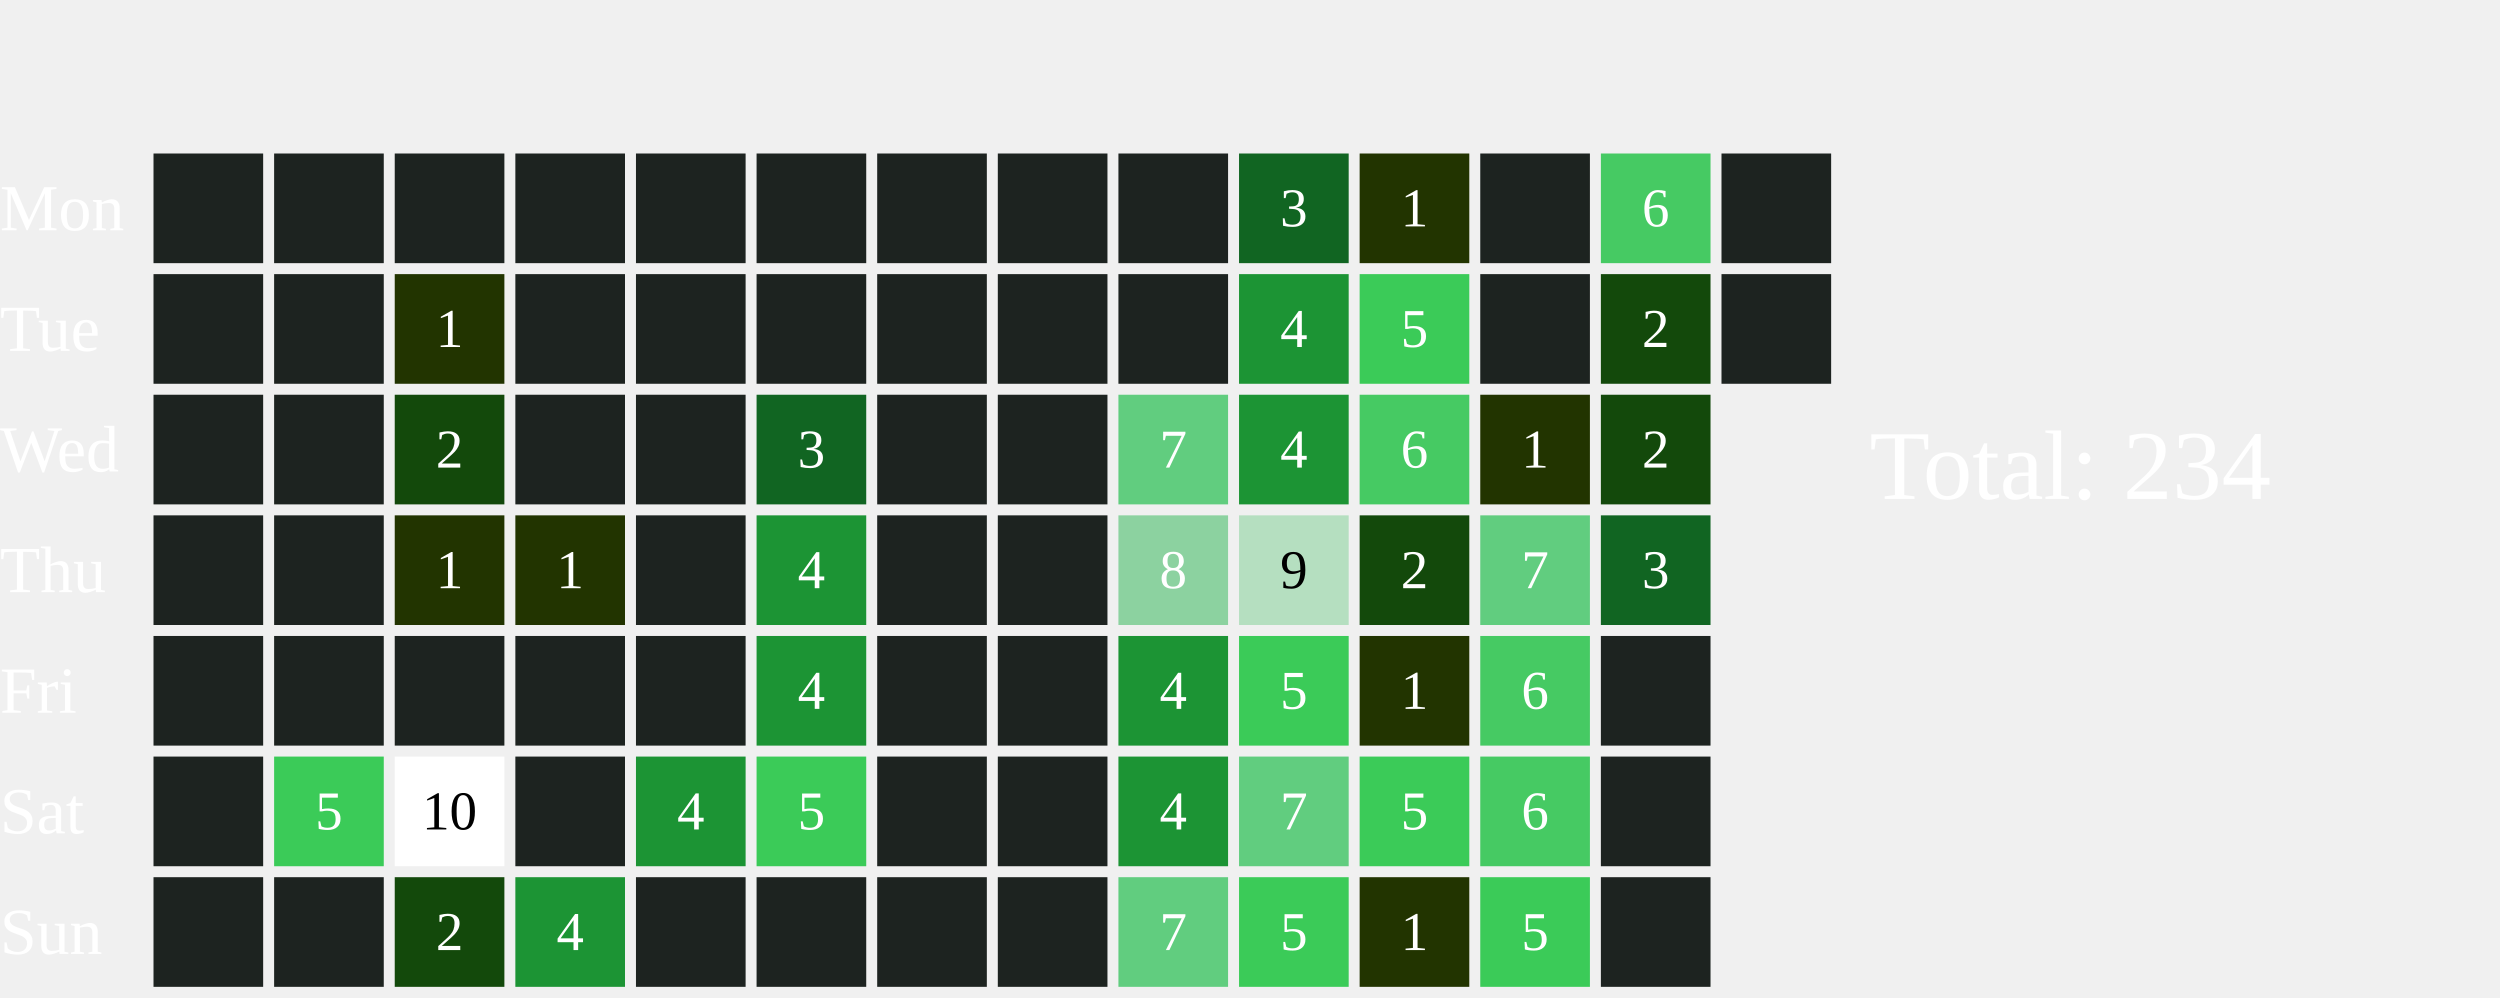
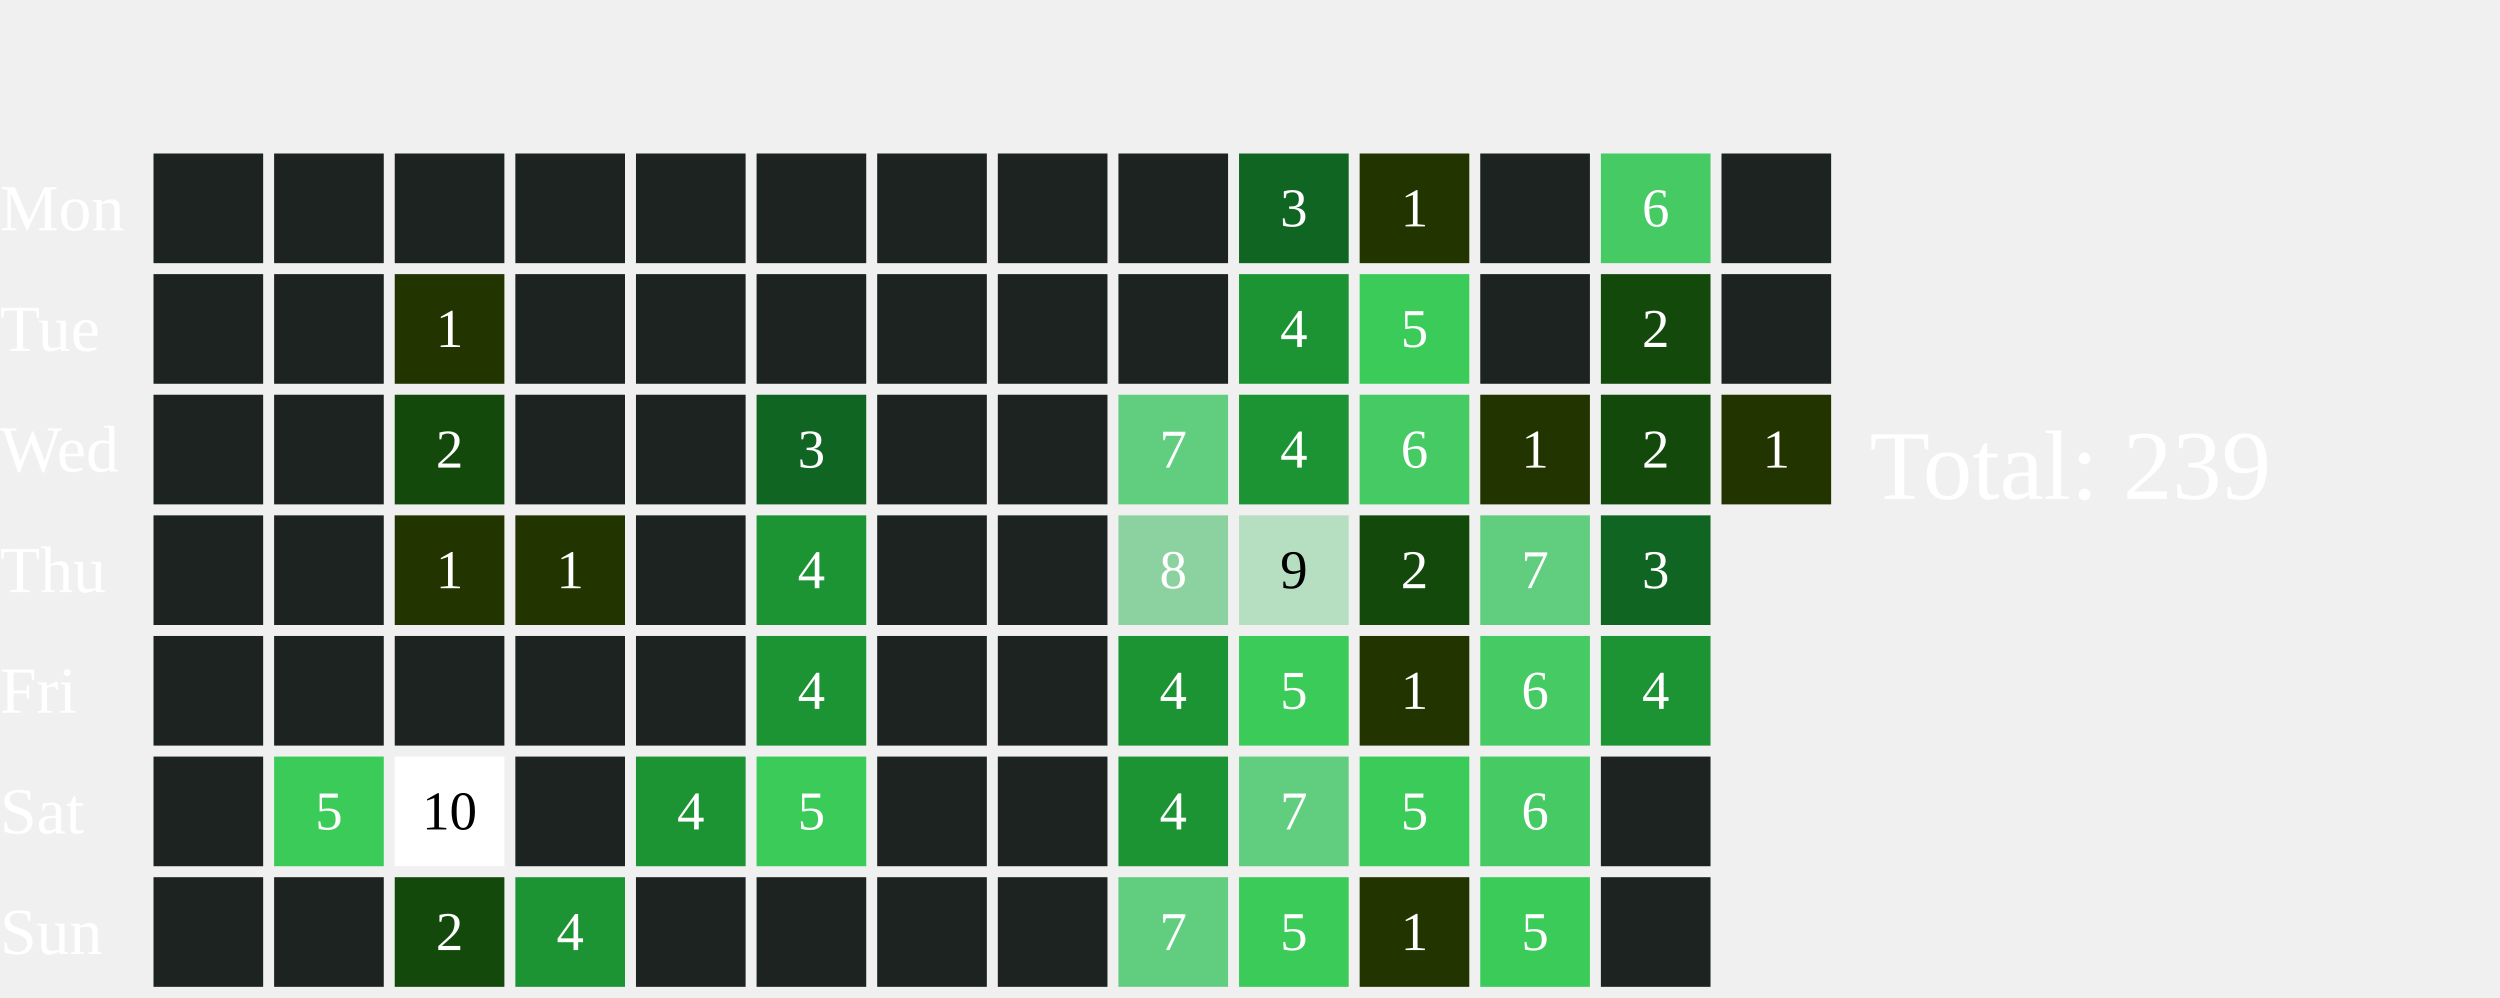
<svg xmlns="http://www.w3.org/2000/svg" width="456" height="182">
  <text x="0" y="42.0" font-size="12" fill="white">Mon</text>
  <text x="0" y="64.0" font-size="12" fill="white">Tue</text>
  <text x="0" y="86.0" font-size="12" fill="white">Wed</text>
  <text x="0" y="108.0" font-size="12" fill="white">Thu</text>
  <text x="0" y="130.0" font-size="12" fill="white">Fri</text>
  <text x="0" y="152.0" font-size="12" fill="white">Sat</text>
  <text x="0" y="174.0" font-size="12" fill="white">Sun</text>
  <rect x="28" y="28" width="20" height="20" fill="#1D2320">
    </rect>
  <rect x="28" y="50" width="20" height="20" fill="#1D2320">
    </rect>
  <rect x="28" y="72" width="20" height="20" fill="#1D2320">
    </rect>
  <rect x="28" y="94" width="20" height="20" fill="#1D2320">
    </rect>
  <rect x="28" y="116" width="20" height="20" fill="#1D2320">
    </rect>
  <rect x="28" y="138" width="20" height="20" fill="#1D2320">
    </rect>
  <rect x="28" y="160" width="20" height="20" fill="#1D2320">
    </rect>
  <rect x="50" y="28" width="20" height="20" fill="#1D2320">
    </rect>
  <rect x="50" y="50" width="20" height="20" fill="#1D2320">
    </rect>
  <rect x="50" y="72" width="20" height="20" fill="#1D2320">
    </rect>
  <rect x="50" y="94" width="20" height="20" fill="#1D2320">
    </rect>
  <rect x="50" y="116" width="20" height="20" fill="#1D2320">
    </rect>
  <rect x="50" y="138" width="20" height="20" fill="#3BCB58">
    </rect>
  <text x="60.0" y="149.0" font-size="10" fill="white" text-anchor="middle" dominant-baseline="middle" pointer-events="none">5</text>
  <rect x="50" y="160" width="20" height="20" fill="#1D2320">
    </rect>
  <rect x="72" y="28" width="20" height="20" fill="#1D2320">
    </rect>
  <rect x="72" y="50" width="20" height="20" fill="#223400">
    </rect>
  <text x="82.0" y="61.0" font-size="10" fill="white" text-anchor="middle" dominant-baseline="middle" pointer-events="none">1</text>
  <rect x="72" y="72" width="20" height="20" fill="#13490b">
    </rect>
  <text x="82.0" y="83.0" font-size="10" fill="white" text-anchor="middle" dominant-baseline="middle" pointer-events="none">2</text>
  <rect x="72" y="94" width="20" height="20" fill="#223400">
    </rect>
  <text x="82.0" y="105.0" font-size="10" fill="white" text-anchor="middle" dominant-baseline="middle" pointer-events="none">1</text>
  <rect x="72" y="116" width="20" height="20" fill="#1D2320">
    </rect>
  <rect x="72" y="138" width="20" height="20" fill="#FFFFFF">
    </rect>
  <text x="82.0" y="149.0" font-size="10" fill="#000000" text-anchor="middle" dominant-baseline="middle" pointer-events="none">10</text>
  <rect x="72" y="160" width="20" height="20" fill="#13490b">
    </rect>
  <text x="82.0" y="171.0" font-size="10" fill="white" text-anchor="middle" dominant-baseline="middle" pointer-events="none">2</text>
  <rect x="94" y="28" width="20" height="20" fill="#1D2320">
    </rect>
  <rect x="94" y="50" width="20" height="20" fill="#1D2320">
    </rect>
  <rect x="94" y="72" width="20" height="20" fill="#1D2320">
    </rect>
  <rect x="94" y="94" width="20" height="20" fill="#223400">
    </rect>
  <text x="104.0" y="105.0" font-size="10" fill="white" text-anchor="middle" dominant-baseline="middle" pointer-events="none">1</text>
  <rect x="94" y="116" width="20" height="20" fill="#1D2320">
    </rect>
  <rect x="94" y="138" width="20" height="20" fill="#1D2320">
    </rect>
  <rect x="94" y="160" width="20" height="20" fill="#1C9434">
    </rect>
  <text x="104.0" y="171.0" font-size="10" fill="white" text-anchor="middle" dominant-baseline="middle" pointer-events="none">4</text>
  <rect x="116" y="28" width="20" height="20" fill="#1D2320">
    </rect>
  <rect x="116" y="50" width="20" height="20" fill="#1D2320">
    </rect>
  <rect x="116" y="72" width="20" height="20" fill="#1D2320">
    </rect>
  <rect x="116" y="94" width="20" height="20" fill="#1D2320">
    </rect>
  <rect x="116" y="116" width="20" height="20" fill="#1D2320">
    </rect>
  <rect x="116" y="138" width="20" height="20" fill="#1C9434">
    </rect>
  <text x="126.0" y="149.0" font-size="10" fill="white" text-anchor="middle" dominant-baseline="middle" pointer-events="none">4</text>
  <rect x="116" y="160" width="20" height="20" fill="#1D2320">
    </rect>
  <rect x="138" y="28" width="20" height="20" fill="#1D2320">
    </rect>
  <rect x="138" y="50" width="20" height="20" fill="#1D2320">
    </rect>
  <rect x="138" y="72" width="20" height="20" fill="#116522">
    </rect>
  <text x="148.0" y="83.0" font-size="10" fill="white" text-anchor="middle" dominant-baseline="middle" pointer-events="none">3</text>
  <rect x="138" y="94" width="20" height="20" fill="#1C9434">
    </rect>
  <text x="148.0" y="105.0" font-size="10" fill="white" text-anchor="middle" dominant-baseline="middle" pointer-events="none">4</text>
  <rect x="138" y="116" width="20" height="20" fill="#1C9434">
    </rect>
  <text x="148.0" y="127.0" font-size="10" fill="white" text-anchor="middle" dominant-baseline="middle" pointer-events="none">4</text>
  <rect x="138" y="138" width="20" height="20" fill="#3BCB58">
    </rect>
  <text x="148.0" y="149.0" font-size="10" fill="white" text-anchor="middle" dominant-baseline="middle" pointer-events="none">5</text>
  <rect x="138" y="160" width="20" height="20" fill="#1D2320">
    </rect>
  <rect x="160" y="28" width="20" height="20" fill="#1D2320">
    </rect>
  <rect x="160" y="50" width="20" height="20" fill="#1D2320">
    </rect>
  <rect x="160" y="72" width="20" height="20" fill="#1D2320">
    </rect>
  <rect x="160" y="94" width="20" height="20" fill="#1D2320">
    </rect>
  <rect x="160" y="116" width="20" height="20" fill="#1D2320">
    </rect>
  <rect x="160" y="138" width="20" height="20" fill="#1D2320">
    </rect>
  <rect x="160" y="160" width="20" height="20" fill="#1D2320">
    </rect>
  <rect x="182" y="28" width="20" height="20" fill="#1D2320">
    </rect>
  <rect x="182" y="50" width="20" height="20" fill="#1D2320">
    </rect>
  <rect x="182" y="72" width="20" height="20" fill="#1D2320">
    </rect>
  <rect x="182" y="94" width="20" height="20" fill="#1D2320">
    </rect>
  <rect x="182" y="116" width="20" height="20" fill="#1D2320">
    </rect>
  <rect x="182" y="138" width="20" height="20" fill="#1D2320">
    </rect>
  <rect x="182" y="160" width="20" height="20" fill="#1D2320">
    </rect>
  <rect x="204" y="28" width="20" height="20" fill="#1D2320">
    </rect>
  <rect x="204" y="50" width="20" height="20" fill="#1D2320">
    </rect>
  <rect x="204" y="72" width="20" height="20" fill="#61CD7F">
    </rect>
  <text x="214.0" y="83.0" font-size="10" fill="white" text-anchor="middle" dominant-baseline="middle" pointer-events="none">7</text>
  <rect x="204" y="94" width="20" height="20" fill="#8CD2A0">
    </rect>
  <text x="214.0" y="105.0" font-size="10" fill="white" text-anchor="middle" dominant-baseline="middle" pointer-events="none">8</text>
  <rect x="204" y="116" width="20" height="20" fill="#1C9434">
    </rect>
  <text x="214.0" y="127.0" font-size="10" fill="white" text-anchor="middle" dominant-baseline="middle" pointer-events="none">4</text>
  <rect x="204" y="138" width="20" height="20" fill="#1C9434">
    </rect>
  <text x="214.0" y="149.0" font-size="10" fill="white" text-anchor="middle" dominant-baseline="middle" pointer-events="none">4</text>
  <rect x="204" y="160" width="20" height="20" fill="#61CD7F">
    </rect>
  <text x="214.0" y="171.0" font-size="10" fill="white" text-anchor="middle" dominant-baseline="middle" pointer-events="none">7</text>
  <rect x="226" y="28" width="20" height="20" fill="#116522">
    </rect>
  <text x="236.0" y="39.0" font-size="10" fill="white" text-anchor="middle" dominant-baseline="middle" pointer-events="none">3</text>
  <rect x="226" y="50" width="20" height="20" fill="#1C9434">
    </rect>
  <text x="236.0" y="61.0" font-size="10" fill="white" text-anchor="middle" dominant-baseline="middle" pointer-events="none">4</text>
  <rect x="226" y="72" width="20" height="20" fill="#1C9434">
    </rect>
  <text x="236.0" y="83.0" font-size="10" fill="white" text-anchor="middle" dominant-baseline="middle" pointer-events="none">4</text>
  <rect x="226" y="94" width="20" height="20" fill="#B5DFC0">
    </rect>
  <text x="236.0" y="105.0" font-size="10" fill="#000000" text-anchor="middle" dominant-baseline="middle" pointer-events="none">9</text>
  <rect x="226" y="116" width="20" height="20" fill="#3BCB58">
    </rect>
  <text x="236.0" y="127.0" font-size="10" fill="white" text-anchor="middle" dominant-baseline="middle" pointer-events="none">5</text>
  <rect x="226" y="138" width="20" height="20" fill="#61CD7F">
    </rect>
  <text x="236.0" y="149.0" font-size="10" fill="white" text-anchor="middle" dominant-baseline="middle" pointer-events="none">7</text>
  <rect x="226" y="160" width="20" height="20" fill="#3BCB58">
    </rect>
  <text x="236.0" y="171.0" font-size="10" fill="white" text-anchor="middle" dominant-baseline="middle" pointer-events="none">5</text>
  <rect x="248" y="28" width="20" height="20" fill="#223400">
    </rect>
  <text x="258.0" y="39.0" font-size="10" fill="white" text-anchor="middle" dominant-baseline="middle" pointer-events="none">1</text>
  <rect x="248" y="50" width="20" height="20" fill="#3BCB58">
    </rect>
  <text x="258.0" y="61.0" font-size="10" fill="white" text-anchor="middle" dominant-baseline="middle" pointer-events="none">5</text>
  <rect x="248" y="72" width="20" height="20" fill="#46CA63">
    </rect>
  <text x="258.0" y="83.0" font-size="10" fill="white" text-anchor="middle" dominant-baseline="middle" pointer-events="none">6</text>
  <rect x="248" y="94" width="20" height="20" fill="#13490b">
    </rect>
  <text x="258.0" y="105.0" font-size="10" fill="white" text-anchor="middle" dominant-baseline="middle" pointer-events="none">2</text>
  <rect x="248" y="116" width="20" height="20" fill="#223400">
    </rect>
  <text x="258.0" y="127.0" font-size="10" fill="white" text-anchor="middle" dominant-baseline="middle" pointer-events="none">1</text>
  <rect x="248" y="138" width="20" height="20" fill="#3BCB58">
    </rect>
  <text x="258.0" y="149.0" font-size="10" fill="white" text-anchor="middle" dominant-baseline="middle" pointer-events="none">5</text>
  <rect x="248" y="160" width="20" height="20" fill="#223400">
    </rect>
  <text x="258.0" y="171.0" font-size="10" fill="white" text-anchor="middle" dominant-baseline="middle" pointer-events="none">1</text>
  <rect x="270" y="28" width="20" height="20" fill="#1D2320">
    </rect>
  <rect x="270" y="50" width="20" height="20" fill="#1D2320">
    </rect>
  <rect x="270" y="72" width="20" height="20" fill="#223400">
    </rect>
  <text x="280.0" y="83.0" font-size="10" fill="white" text-anchor="middle" dominant-baseline="middle" pointer-events="none">1</text>
  <rect x="270" y="94" width="20" height="20" fill="#61CD7F">
    </rect>
  <text x="280.0" y="105.0" font-size="10" fill="white" text-anchor="middle" dominant-baseline="middle" pointer-events="none">7</text>
  <rect x="270" y="116" width="20" height="20" fill="#46CA63">
    </rect>
  <text x="280.0" y="127.0" font-size="10" fill="white" text-anchor="middle" dominant-baseline="middle" pointer-events="none">6</text>
  <rect x="270" y="138" width="20" height="20" fill="#46CA63">
    </rect>
  <text x="280.0" y="149.0" font-size="10" fill="white" text-anchor="middle" dominant-baseline="middle" pointer-events="none">6</text>
  <rect x="270" y="160" width="20" height="20" fill="#3BCB58">
    </rect>
  <text x="280.0" y="171.0" font-size="10" fill="white" text-anchor="middle" dominant-baseline="middle" pointer-events="none">5</text>
  <rect x="292" y="28" width="20" height="20" fill="#46CA63">
    </rect>
  <text x="302.0" y="39.0" font-size="10" fill="white" text-anchor="middle" dominant-baseline="middle" pointer-events="none">6</text>
  <rect x="292" y="50" width="20" height="20" fill="#13490b">
    </rect>
  <text x="302.0" y="61.0" font-size="10" fill="white" text-anchor="middle" dominant-baseline="middle" pointer-events="none">2</text>
  <rect x="292" y="72" width="20" height="20" fill="#13490b">
    </rect>
  <text x="302.0" y="83.0" font-size="10" fill="white" text-anchor="middle" dominant-baseline="middle" pointer-events="none">2</text>
  <rect x="292" y="94" width="20" height="20" fill="#116522">
    </rect>
  <text x="302.0" y="105.0" font-size="10" fill="white" text-anchor="middle" dominant-baseline="middle" pointer-events="none">3</text>
-   <rect x="292" y="116" width="20" height="20" fill="#1D2320">
-     </rect>
+   <rect x="292" y="116" width="20" height="20" fill="#1C9434">
+     </rect>
+   <text x="302.0" y="127.0" font-size="10" fill="white" text-anchor="middle" dominant-baseline="middle" pointer-events="none">4</text>
  <rect x="292" y="138" width="20" height="20" fill="#1D2320">
    </rect>
  <rect x="292" y="160" width="20" height="20" fill="#1D2320">
    </rect>
  <rect x="314" y="28" width="20" height="20" fill="#1D2320">
    </rect>
  <rect x="314" y="50" width="20" height="20" fill="#1D2320">
    </rect>
-   <text x="341" y="91.0" font-size="18" fill="white">Total: 234</text>
+   <rect x="314" y="72" width="20" height="20" fill="#223400">
+     </rect>
+   <text x="324.0" y="83.0" font-size="10" fill="white" text-anchor="middle" dominant-baseline="middle" pointer-events="none">1</text>
+   <text x="341" y="91.0" font-size="18" fill="white">Total: 239</text>
</svg>
